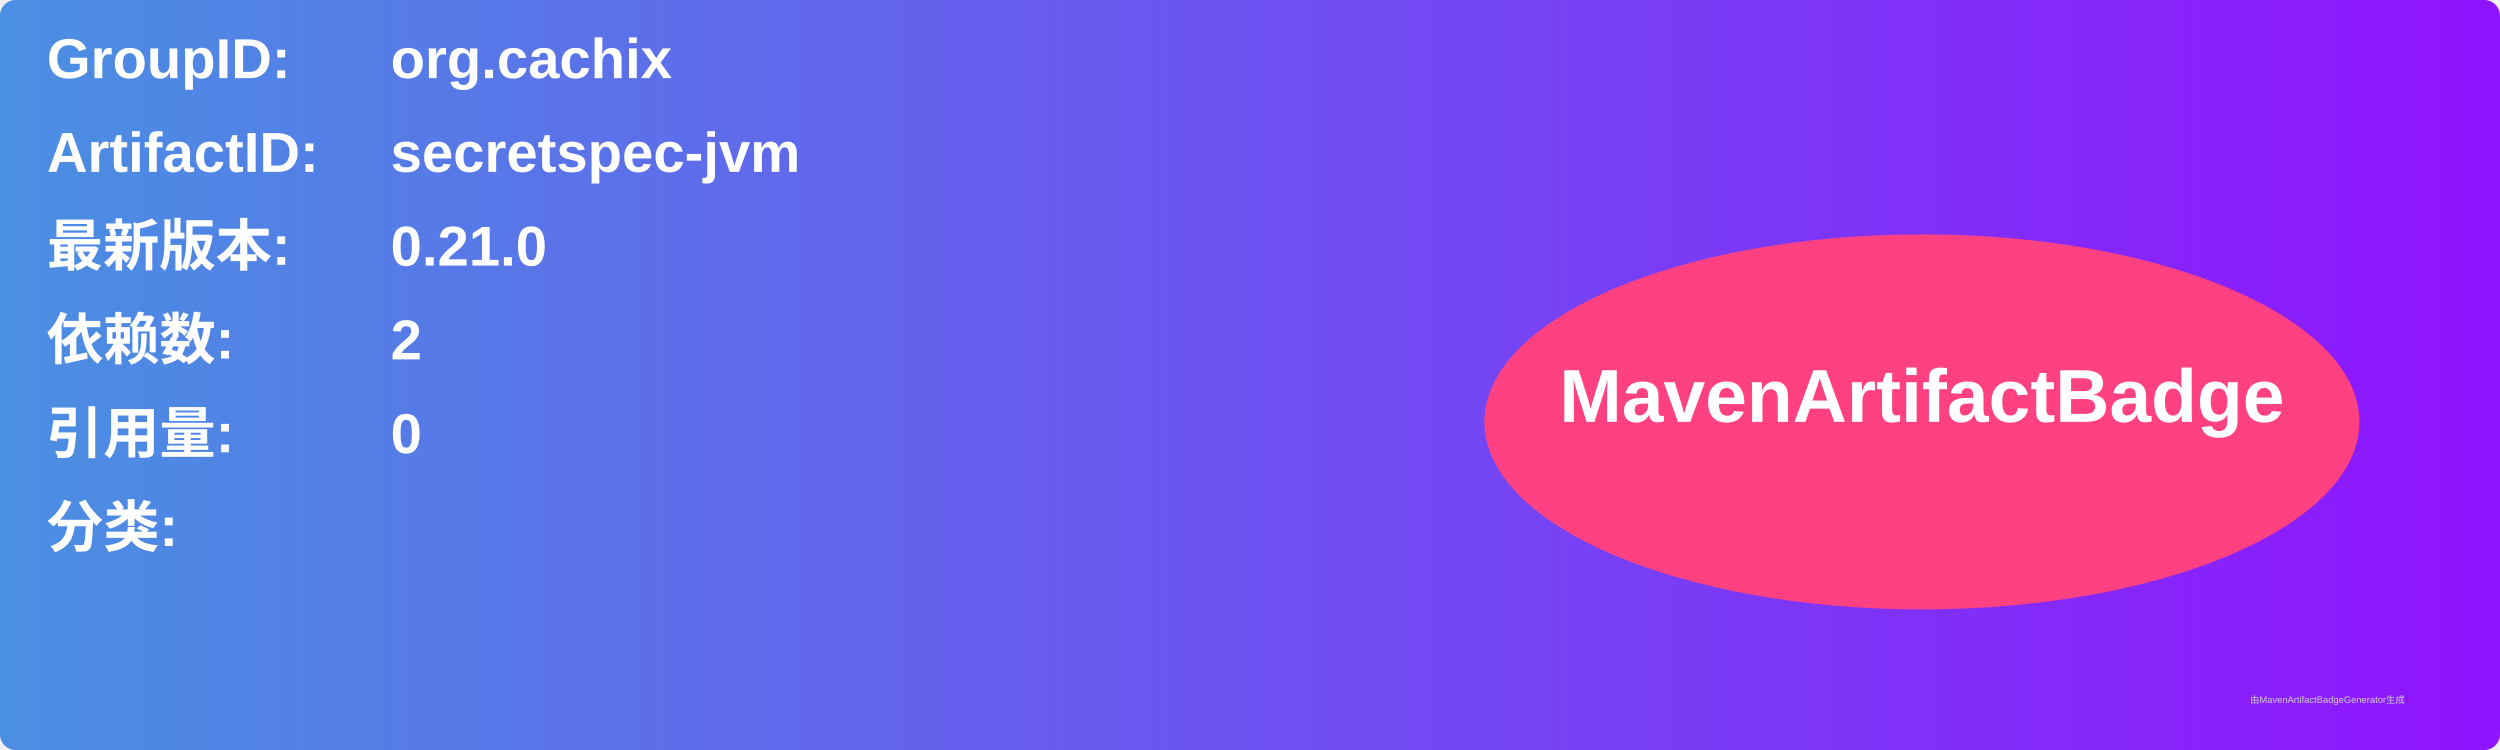
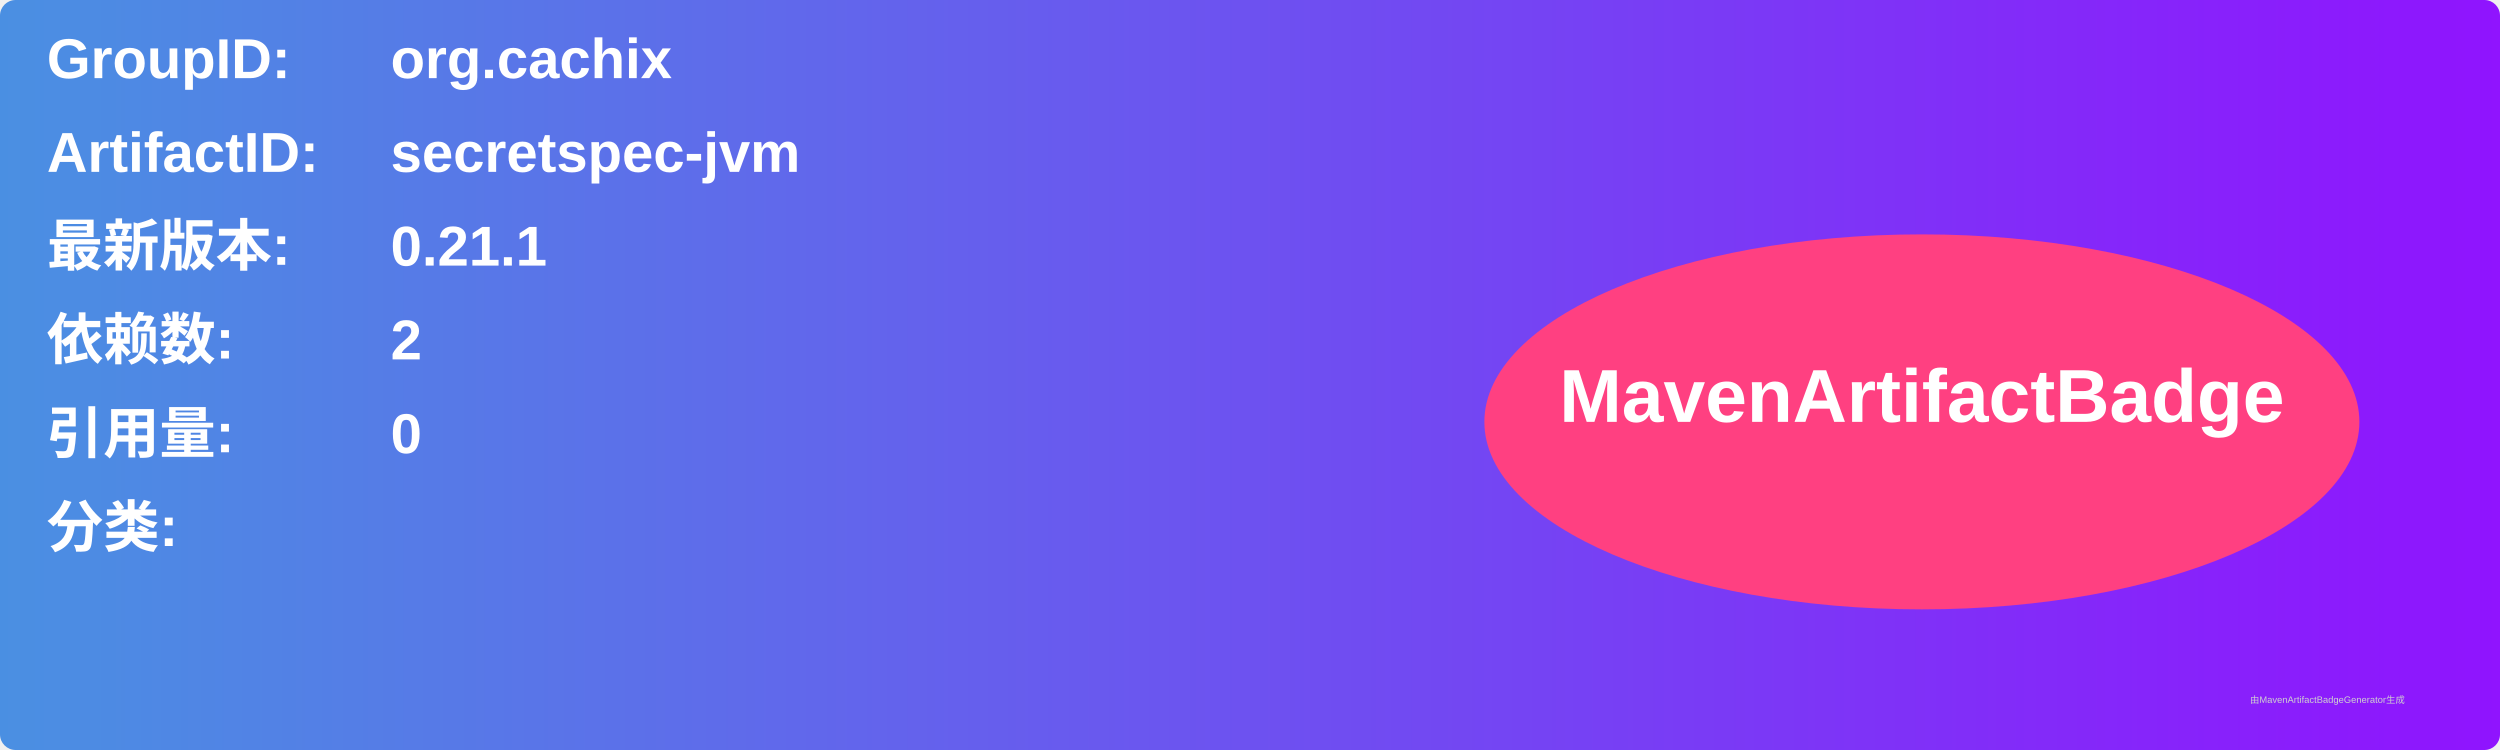
<svg xmlns="http://www.w3.org/2000/svg" width="800" height="240" viewBox="0 0 800 240">
  <linearGradient id="grad" x1="0%" y1="0%" x2="100%" y2="0%">
    <stop offset="0%" stop-color="#4a90e2" />
    <stop offset="100%" stop-color="#9013fe" />
  </linearGradient>
  <rect width="100%" height="100%" rx="5" ry="5" fill="url(#grad)" />
  <g transform="translate(15, 15)">
    <text x="0" y="10" font-family="Arial" font-size="18" fill="white" font-weight="bold" width="260">GroupID:</text>
    <text x="110" y="10" font-family="Arial" font-size="18" fill="white" font-weight="bold" width="460">org.cachix</text>
    <text x="0" y="40" font-family="Arial" font-size="18" fill="white" font-weight="bold" width="260">ArtifactID:</text>
    <text x="110" y="40" font-family="Arial" font-size="18" fill="white" font-weight="bold" width="460">secretspec-jvm</text>
    <text x="0" y="70" font-family="Arial" font-size="18" fill="white" font-weight="bold">最新版本:</text>
    <text x="110" y="70" font-family="Arial" font-size="18" fill="white" font-weight="bold">
-       <tspan font-weight="bold">0.21.0</tspan>
+       <tspan font-weight="bold">0.21.1</tspan>
    </text>
    <text x="0" y="100" font-family="Arial" font-size="18" fill="white" font-weight="bold">依赖数: </text>
    <text x="110" y="100" font-family="Arial" font-size="18" fill="white">
      <tspan font-weight="bold">2</tspan>
    </text>
    <text x="0" y="130" font-family="Arial" font-size="18" fill="white" font-weight="bold">引用量: </text>
    <text x="110" y="130" font-family="Arial" font-size="18" fill="white">
      <tspan font-weight="bold">0</tspan>
    </text>
    <text x="0" y="160" font-family="Arial" font-size="18" fill="white" font-weight="bold">分类:</text>
    <text x="10" y="190" font-family="Arial" font-size="10" fill="white">
      <tspan font-weight="bold" />
    </text>
    <ellipse cx="600" cy="120" rx="140" ry="60" fill="#ff4081" />
    <text x="600" y="120" text-anchor="middle" font-family="Arial" font-size="24" fill="white" font-weight="bold">MavenArtifactBadge</text>
  </g>
  <text x="720" y="225" font-family="Arial" font-size="3" fill="#d0d0d0">由MavenArtifactBadgeGenerator生成</text>
</svg>
